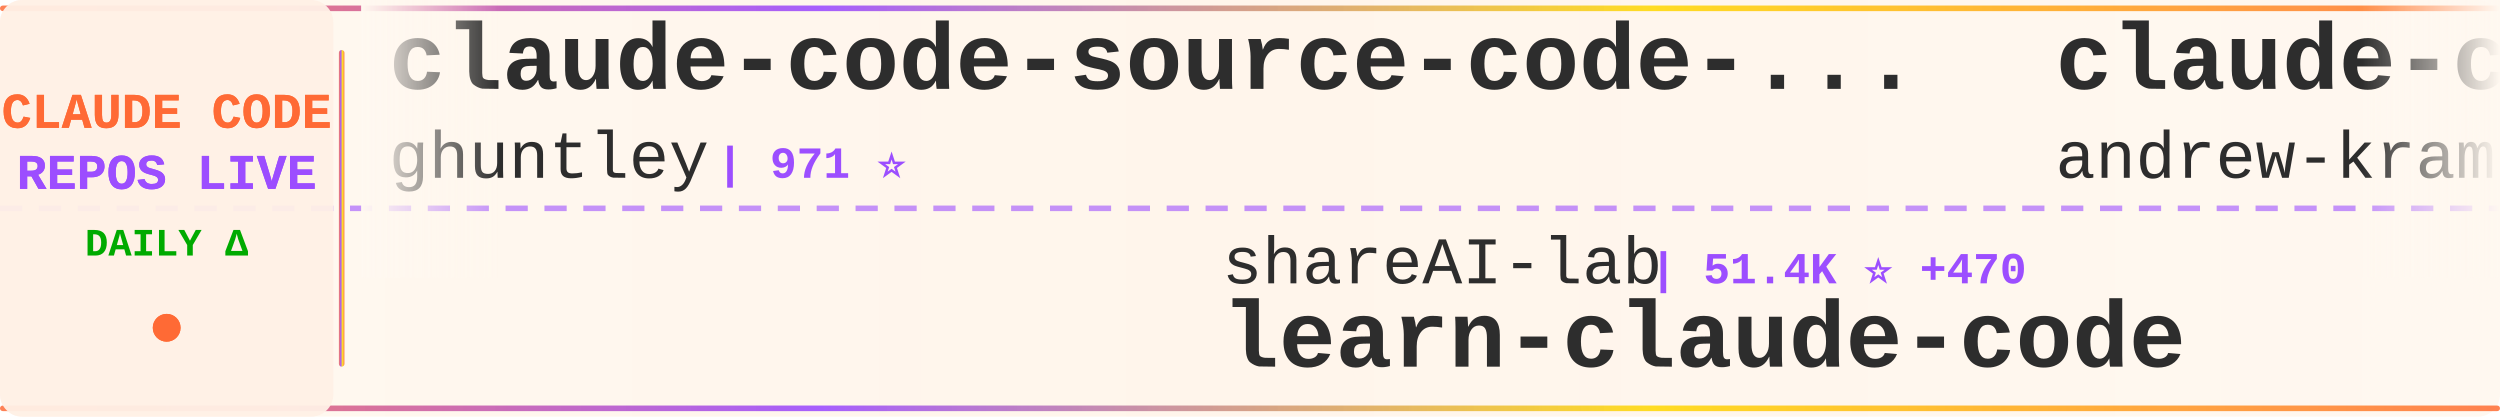
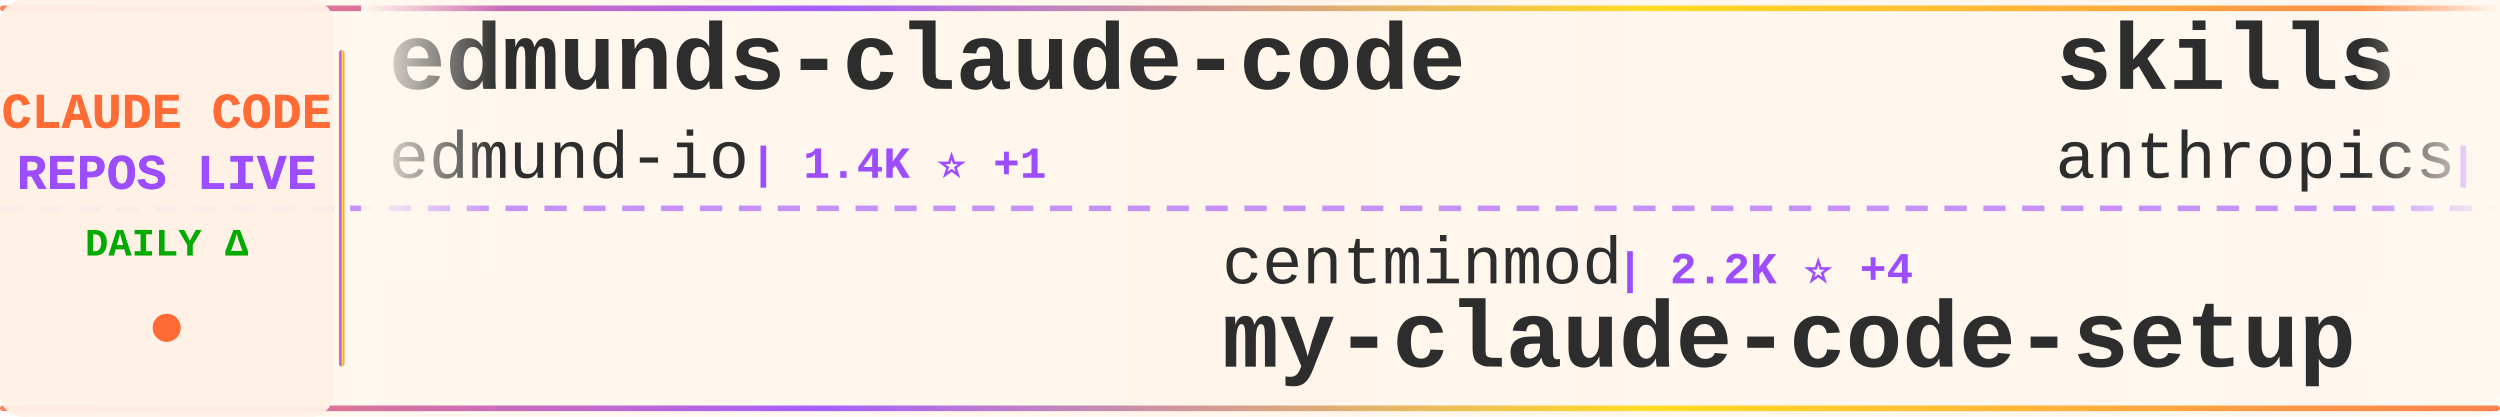
<svg xmlns="http://www.w3.org/2000/svg" width="900" height="150">
  <defs>
    <linearGradient id="tickerBg" x1="0%" y1="0%" x2="100%" y2="0%">
      <stop offset="0%" style="stop-color:#fff8f0;stop-opacity:0.98" />
      <stop offset="50%" style="stop-color:#fff5eb;stop-opacity:1" />
      <stop offset="100%" style="stop-color:#fff8f0;stop-opacity:0.98" />
    </linearGradient>
    <linearGradient id="borderGrad" x1="0%" y1="0%" x2="100%" y2="0%">
      <stop offset="0%" style="stop-color:#FF6B35;stop-opacity:0.85">
        <animate attributeName="stop-opacity" values="0.85;1;0.85" dur="2s" repeatCount="indefinite" />
      </stop>
      <stop offset="33%" style="stop-color:#9C4EFF;stop-opacity:0.9">
        <animate attributeName="stop-opacity" values="0.9;1;0.9" dur="2.2s" repeatCount="indefinite" />
      </stop>
      <stop offset="66%" style="stop-color:#FFD700;stop-opacity:0.85">
        <animate attributeName="stop-opacity" values="0.85;1;0.85" dur="1.8s" repeatCount="indefinite" />
      </stop>
      <stop offset="100%" style="stop-color:#FF6B35;stop-opacity:0.85">
        <animate attributeName="stop-opacity" values="0.85;1;0.85" dur="2s" repeatCount="indefinite" />
      </stop>
    </linearGradient>
    <filter id="textGlow">
      <feGaussianBlur stdDeviation="0.15" result="coloredBlur" />
      <feMerge>
        <feMergeNode in="coloredBlur" />
        <feMergeNode in="SourceGraphic" />
      </feMerge>
    </filter>
    <filter id="metricGlow">
      <feGaussianBlur stdDeviation="0.2" result="coloredBlur" />
      <feMerge>
        <feMergeNode in="coloredBlur" />
        <feMergeNode in="SourceGraphic" />
      </feMerge>
    </filter>
    <linearGradient id="leftFade" x1="0%" y1="0%" x2="100%" y2="0%">
      <stop offset="0%" style="stop-color:#fff8f0;stop-opacity:1" />
      <stop offset="100%" style="stop-color:#fff8f0;stop-opacity:0" />
    </linearGradient>
    <linearGradient id="rightFade" x1="0%" y1="0%" x2="100%" y2="0%">
      <stop offset="0%" style="stop-color:#fff8f0;stop-opacity:0" />
      <stop offset="100%" style="stop-color:#fff8f0;stop-opacity:1" />
    </linearGradient>
  </defs>
  <rect width="900" height="150" fill="url(#tickerBg)" rx="8" />
  <rect x="0" y="2" width="900" height="2" fill="url(#borderGrad)" rx="1" />
  <rect x="0" y="146" width="900" height="2" fill="url(#borderGrad)" rx="1" />
  <line x1="0" y1="75" x2="900" y2="75" stroke="#9C4EFF" stroke-width="2" stroke-dasharray="8 6" opacity="0.6" />
  <rect x="0" y="0" width="120" height="150" fill="#fff0e6" opacity="0.95" rx="8" />
  <text x="60" y="46" font-family="'Courier New', monospace" font-size="18" font-weight="bold" fill="#FF6B35" text-anchor="middle" filter="url(#textGlow)">
    CLAUDE CODE
  </text>
  <text x="60" y="68" font-family="'Courier New', monospace" font-size="18" font-weight="bold" fill="#9C4EFF" text-anchor="middle" filter="url(#textGlow)">
    REPOS LIVE
  </text>
  <text x="60" y="92" font-family="'Courier New', monospace" font-size="14" font-weight="bold" fill="#00aa00" text-anchor="middle">
    DAILY Δ
  </text>
  <circle cx="60" cy="118" r="5" fill="#FF6B35" filter="url(#metricGlow)">
    <animate attributeName="r" values="4;6;4" dur="1.5s" repeatCount="indefinite" />
    <animate attributeName="opacity" values="0.6;1;0.6" dur="1.5s" repeatCount="indefinite" />
  </circle>
  <rect x="122" y="18" width="2" height="114" fill="url(#borderGrad)" rx="1" />
  <clipPath id="tickerClip">
    <rect x="130" y="0" width="770" height="150" />
  </clipPath>
  <g clip-path="url(#tickerClip)">
    <g id="tickerItems">
      <animateTransform attributeName="transform" attributeType="XML" type="translate" from="0 0" to="-3000 0" dur="54s" repeatCount="indefinite" />
      <g transform="translate(0, 0)">
-         <text x="140" y="32" font-family="'Courier New', monospace" font-size="34" font-weight="bold" fill="#2d2d2d">claude-code-source-code-...</text>
-         <text x="140" y="64" font-family="'Courier New', monospace" font-size="24" font-weight="normal" fill="#2d2d2d" opacity="1.0">ghuntley</text>
-         <text x="258" y="64" font-family="'Courier New', monospace" font-size="16" font-weight="bold" fill="#9C4EFF"> | 971 ⭐</text>
+         <text x="140" y="32" font-family="'Courier New', monospace" font-size="34" font-weight="bold" fill="#2d2d2d">edmunds-claude-code</text>
+         <text x="140" y="64" font-family="'Courier New', monospace" font-size="24" font-weight="normal" fill="#2d2d2d" opacity="1.0">edmund-io</text>
+         <text x="270" y="64" font-family="'Courier New', monospace" font-size="16" font-weight="bold" fill="#9C4EFF"> | 1.4K ⭐ +1</text>
      </g>
      <g transform="translate(300, 0)">
-         <text x="140" y="102" font-family="'Courier New', monospace" font-size="24" font-weight="normal" fill="#2d2d2d" opacity="1.0">shareAI-lab</text>
-         <text x="294" y="102" font-family="'Courier New', monospace" font-size="16" font-weight="bold" fill="#9C4EFF"> | 51.4K ⭐ +470</text>
-         <text x="140" y="132" font-family="'Courier New', monospace" font-size="34" font-weight="bold" fill="#2d2d2d">learn-claude-code</text>
+         <text x="140" y="102" font-family="'Courier New', monospace" font-size="24" font-weight="normal" fill="#2d2d2d" opacity="1.0">centminmod</text>
+         <text x="282" y="102" font-family="'Courier New', monospace" font-size="16" font-weight="bold" fill="#9C4EFF"> | 2.2K ⭐ +4</text>
+         <text x="140" y="132" font-family="'Courier New', monospace" font-size="34" font-weight="bold" fill="#2d2d2d">my-claude-code-setup</text>
      </g>
      <g transform="translate(600, 0)">
-         <text x="140" y="32" font-family="'Courier New', monospace" font-size="34" font-weight="bold" fill="#2d2d2d">claude-code-source-build</text>
-         <text x="140" y="64" font-family="'Courier New', monospace" font-size="24" font-weight="normal" fill="#2d2d2d" opacity="1.0">andrew-kramer-inno</text>
-         <text x="378" y="64" font-family="'Courier New', monospace" font-size="16" font-weight="bold" fill="#9C4EFF"> | 563 ⭐ +2</text>
+         <text x="140" y="32" font-family="'Courier New', monospace" font-size="34" font-weight="bold" fill="#2d2d2d">skills</text>
+         <text x="140" y="64" font-family="'Courier New', monospace" font-size="24" font-weight="normal" fill="#2d2d2d" opacity="1.0">anthropics</text>
+         <text x="282" y="64" font-family="'Courier New', monospace" font-size="16" font-weight="bold" fill="#9C4EFF"> | 114.8K ⭐ +638</text>
      </g>
      <g transform="translate(900, 0)">
-         <text x="140" y="102" font-family="'Courier New', monospace" font-size="24" font-weight="normal" fill="#2d2d2d" opacity="1.0">shanraisshan</text>
-         <text x="306" y="102" font-family="'Courier New', monospace" font-size="16" font-weight="bold" fill="#9C4EFF"> | 36.0K ⭐ +1.5K</text>
-         <text x="140" y="132" font-family="'Courier New', monospace" font-size="34" font-weight="bold" fill="#2d2d2d">claude-code-best-practic...</text>
+         <text x="140" y="102" font-family="'Courier New', monospace" font-size="24" font-weight="normal" fill="#2d2d2d" opacity="1.0">1rgs</text>
+         <text x="210" y="102" font-family="'Courier New', monospace" font-size="16" font-weight="bold" fill="#9C4EFF"> | 3.4K ⭐ +7</text>
+         <text x="140" y="132" font-family="'Courier New', monospace" font-size="34" font-weight="bold" fill="#2d2d2d">claude-code-proxy</text>
      </g>
      <g transform="translate(1200, 0)">
-         <text x="140" y="32" font-family="'Courier New', monospace" font-size="34" font-weight="bold" fill="#2d2d2d">free-claude-code</text>
-         <text x="140" y="64" font-family="'Courier New', monospace" font-size="24" font-weight="normal" fill="#2d2d2d" opacity="1.0">Alishahryar1</text>
-         <text x="306" y="64" font-family="'Courier New', monospace" font-size="16" font-weight="bold" fill="#9C4EFF"> | 1.8K ⭐ +21</text>
+         <text x="140" y="32" font-family="'Courier New', monospace" font-size="34" font-weight="bold" fill="#2d2d2d">ralph-claude-code</text>
+         <text x="140" y="64" font-family="'Courier New', monospace" font-size="24" font-weight="normal" fill="#2d2d2d" opacity="1.0">frankbria</text>
+         <text x="270" y="64" font-family="'Courier New', monospace" font-size="16" font-weight="bold" fill="#9C4EFF"> | 8.6K ⭐ +17</text>
      </g>
      <g transform="translate(1500, 0)">
-         <text x="140" y="102" font-family="'Courier New', monospace" font-size="24" font-weight="normal" fill="#2d2d2d" opacity="1.0">ChinaSiro</text>
-         <text x="270" y="102" font-family="'Courier New', monospace" font-size="16" font-weight="bold" fill="#9C4EFF"> | 8.8K ⭐ +38</text>
-         <text x="140" y="132" font-family="'Courier New', monospace" font-size="34" font-weight="bold" fill="#2d2d2d">claude-code-sourcemap</text>
+         <text x="140" y="102" font-family="'Courier New', monospace" font-size="24" font-weight="normal" fill="#2d2d2d" opacity="1.0">ding113</text>
+         <text x="246" y="102" font-family="'Courier New', monospace" font-size="16" font-weight="bold" fill="#9C4EFF"> | 2.4K ⭐ +12</text>
+         <text x="140" y="132" font-family="'Courier New', monospace" font-size="34" font-weight="bold" fill="#2d2d2d">claude-code-hub</text>
      </g>
      <g transform="translate(1800, 0)">
-         <text x="140" y="32" font-family="'Courier New', monospace" font-size="34" font-weight="bold" fill="#2d2d2d">collection-claude-code-s...</text>
-         <text x="140" y="64" font-family="'Courier New', monospace" font-size="24" font-weight="normal" fill="#2d2d2d" opacity="1.0">chauncygu</text>
-         <text x="270" y="64" font-family="'Courier New', monospace" font-size="16" font-weight="bold" fill="#9C4EFF"> | 2.0K ⭐ +29</text>
+         <text x="140" y="32" font-family="'Courier New', monospace" font-size="34" font-weight="bold" fill="#2d2d2d">claude-code-workflows</text>
+         <text x="140" y="64" font-family="'Courier New', monospace" font-size="24" font-weight="normal" fill="#2d2d2d" opacity="1.0">OneRedOak</text>
+         <text x="270" y="64" font-family="'Courier New', monospace" font-size="16" font-weight="bold" fill="#9C4EFF"> | 3.8K ⭐ +3</text>
      </g>
      <g transform="translate(2100, 0)">
-         <text x="140" y="102" font-family="'Courier New', monospace" font-size="24" font-weight="normal" fill="#2d2d2d" opacity="1.0">obra</text>
-         <text x="210" y="102" font-family="'Courier New', monospace" font-size="16" font-weight="bold" fill="#9C4EFF"> | 146.0K ⭐ +1.9K</text>
-         <text x="140" y="132" font-family="'Courier New', monospace" font-size="34" font-weight="bold" fill="#2d2d2d">superpowers</text>
+         <text x="140" y="102" font-family="'Courier New', monospace" font-size="24" font-weight="normal" fill="#2d2d2d" opacity="1.0">zebbern</text>
+         <text x="246" y="102" font-family="'Courier New', monospace" font-size="16" font-weight="bold" fill="#9C4EFF"> | 3.9K ⭐ +8</text>
+         <text x="140" y="132" font-family="'Courier New', monospace" font-size="34" font-weight="bold" fill="#2d2d2d">claude-code-guide</text>
      </g>
      <g transform="translate(2400, 0)">
-         <text x="140" y="32" font-family="'Courier New', monospace" font-size="34" font-weight="bold" fill="#2d2d2d">awesome-claude-code-suba...</text>
-         <text x="140" y="64" font-family="'Courier New', monospace" font-size="24" font-weight="normal" fill="#2d2d2d" opacity="1.0">VoltAgent</text>
-         <text x="270" y="64" font-family="'Courier New', monospace" font-size="16" font-weight="bold" fill="#9C4EFF"> | 16.9K ⭐ +88</text>
+         <text x="140" y="32" font-family="'Courier New', monospace" font-size="34" font-weight="bold" fill="#2d2d2d">claude-code-source</text>
+         <text x="140" y="64" font-family="'Courier New', monospace" font-size="24" font-weight="normal" fill="#2d2d2d" opacity="1.0">JrCx7scC</text>
+         <text x="258" y="64" font-family="'Courier New', monospace" font-size="16" font-weight="bold" fill="#9C4EFF"> | 325 ⭐ +4</text>
      </g>
      <g transform="translate(2700, 0)">
-         <text x="140" y="102" font-family="'Courier New', monospace" font-size="24" font-weight="normal" fill="#2d2d2d" opacity="1.0">AICoderTudou</text>
-         <text x="306" y="102" font-family="'Courier New', monospace" font-size="16" font-weight="bold" fill="#9C4EFF"> | 462 ⭐ +10</text>
-         <text x="140" y="132" font-family="'Courier New', monospace" font-size="34" font-weight="bold" fill="#2d2d2d">claude-code-tudou</text>
+         <text x="140" y="102" font-family="'Courier New', monospace" font-size="24" font-weight="normal" fill="#2d2d2d" opacity="1.0">AprilNEA</text>
+         <text x="258" y="102" font-family="'Courier New', monospace" font-size="16" font-weight="bold" fill="#9C4EFF"> | 370 ⭐ +1</text>
+         <text x="140" y="132" font-family="'Courier New', monospace" font-size="34" font-weight="bold" fill="#2d2d2d">claude-code-source</text>
      </g>
      <g transform="translate(3000, 0)">
-         <text x="140" y="32" font-family="'Courier New', monospace" font-size="34" font-weight="bold" fill="#2d2d2d">claude-code-source-code-...</text>
-         <text x="140" y="64" font-family="'Courier New', monospace" font-size="24" font-weight="normal" fill="#2d2d2d" opacity="1.0">ghuntley</text>
-         <text x="258" y="64" font-family="'Courier New', monospace" font-size="16" font-weight="bold" fill="#9C4EFF"> | 971 ⭐</text>
+         <text x="140" y="32" font-family="'Courier New', monospace" font-size="34" font-weight="bold" fill="#2d2d2d">edmunds-claude-code</text>
+         <text x="140" y="64" font-family="'Courier New', monospace" font-size="24" font-weight="normal" fill="#2d2d2d" opacity="1.0">edmund-io</text>
+         <text x="270" y="64" font-family="'Courier New', monospace" font-size="16" font-weight="bold" fill="#9C4EFF"> | 1.4K ⭐ +1</text>
      </g>
      <g transform="translate(3300, 0)">
-         <text x="140" y="102" font-family="'Courier New', monospace" font-size="24" font-weight="normal" fill="#2d2d2d" opacity="1.0">shareAI-lab</text>
-         <text x="294" y="102" font-family="'Courier New', monospace" font-size="16" font-weight="bold" fill="#9C4EFF"> | 51.4K ⭐ +470</text>
-         <text x="140" y="132" font-family="'Courier New', monospace" font-size="34" font-weight="bold" fill="#2d2d2d">learn-claude-code</text>
+         <text x="140" y="102" font-family="'Courier New', monospace" font-size="24" font-weight="normal" fill="#2d2d2d" opacity="1.0">centminmod</text>
+         <text x="282" y="102" font-family="'Courier New', monospace" font-size="16" font-weight="bold" fill="#9C4EFF"> | 2.2K ⭐ +4</text>
+         <text x="140" y="132" font-family="'Courier New', monospace" font-size="34" font-weight="bold" fill="#2d2d2d">my-claude-code-setup</text>
      </g>
      <g transform="translate(3600, 0)">
-         <text x="140" y="32" font-family="'Courier New', monospace" font-size="34" font-weight="bold" fill="#2d2d2d">claude-code-source-build</text>
-         <text x="140" y="64" font-family="'Courier New', monospace" font-size="24" font-weight="normal" fill="#2d2d2d" opacity="1.0">andrew-kramer-inno</text>
-         <text x="378" y="64" font-family="'Courier New', monospace" font-size="16" font-weight="bold" fill="#9C4EFF"> | 563 ⭐ +2</text>
+         <text x="140" y="32" font-family="'Courier New', monospace" font-size="34" font-weight="bold" fill="#2d2d2d">skills</text>
+         <text x="140" y="64" font-family="'Courier New', monospace" font-size="24" font-weight="normal" fill="#2d2d2d" opacity="1.0">anthropics</text>
+         <text x="282" y="64" font-family="'Courier New', monospace" font-size="16" font-weight="bold" fill="#9C4EFF"> | 114.8K ⭐ +638</text>
      </g>
      <g transform="translate(3900, 0)">
-         <text x="140" y="102" font-family="'Courier New', monospace" font-size="24" font-weight="normal" fill="#2d2d2d" opacity="1.0">shanraisshan</text>
-         <text x="306" y="102" font-family="'Courier New', monospace" font-size="16" font-weight="bold" fill="#9C4EFF"> | 36.0K ⭐ +1.5K</text>
-         <text x="140" y="132" font-family="'Courier New', monospace" font-size="34" font-weight="bold" fill="#2d2d2d">claude-code-best-practic...</text>
+         <text x="140" y="102" font-family="'Courier New', monospace" font-size="24" font-weight="normal" fill="#2d2d2d" opacity="1.0">1rgs</text>
+         <text x="210" y="102" font-family="'Courier New', monospace" font-size="16" font-weight="bold" fill="#9C4EFF"> | 3.4K ⭐ +7</text>
+         <text x="140" y="132" font-family="'Courier New', monospace" font-size="34" font-weight="bold" fill="#2d2d2d">claude-code-proxy</text>
      </g>
    </g>
  </g>
  <rect x="130" y="0" width="50" height="100" fill="url(#leftFade)" />
  <rect x="850" y="0" width="50" height="100" fill="url(#rightFade)" />
</svg>
